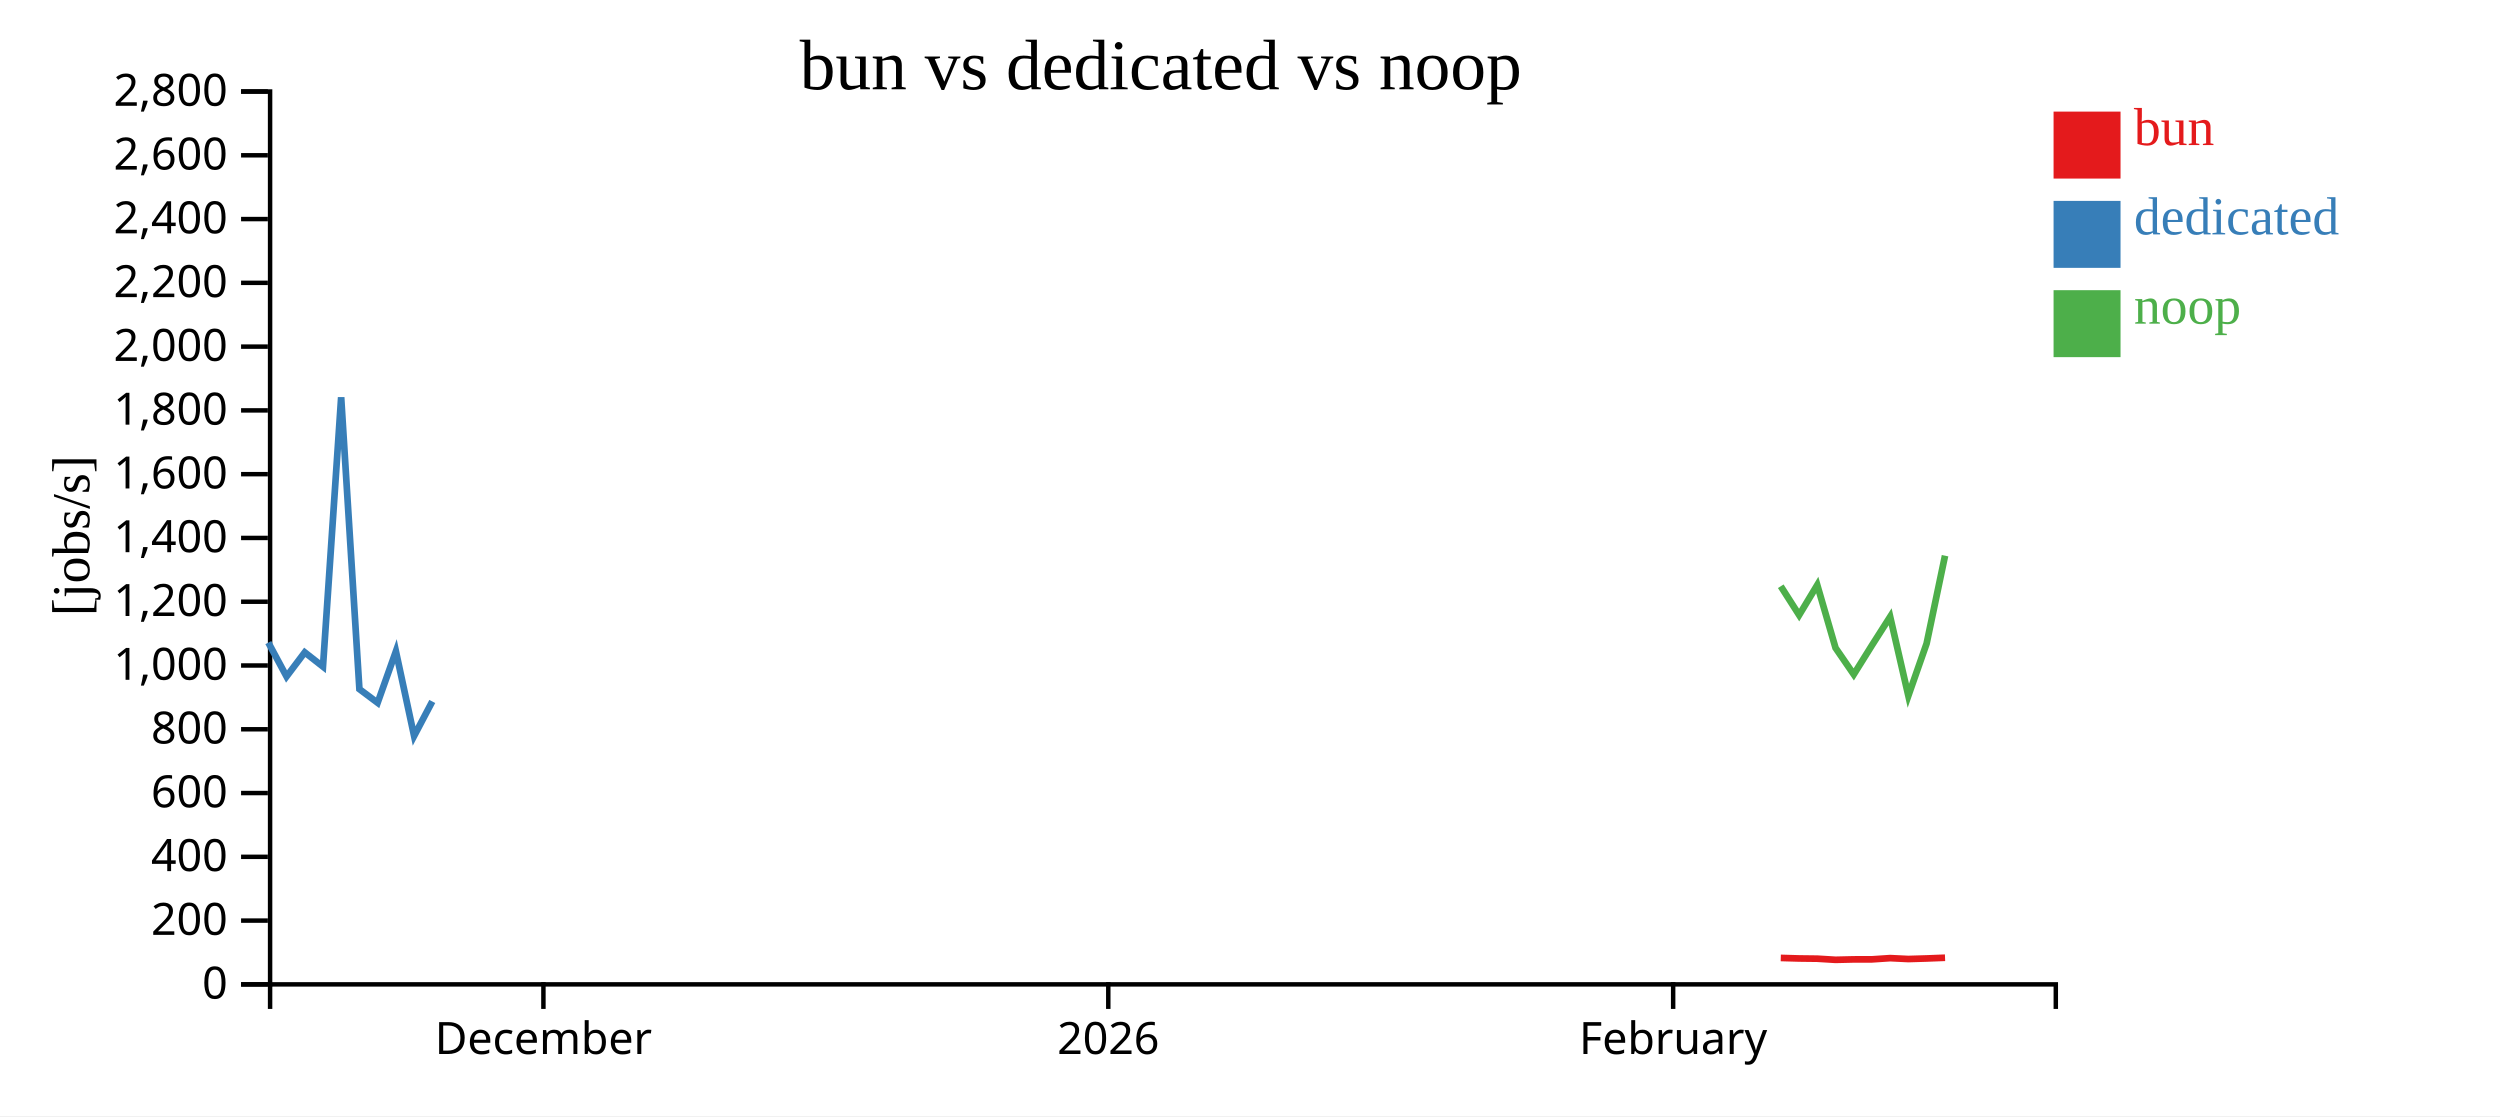
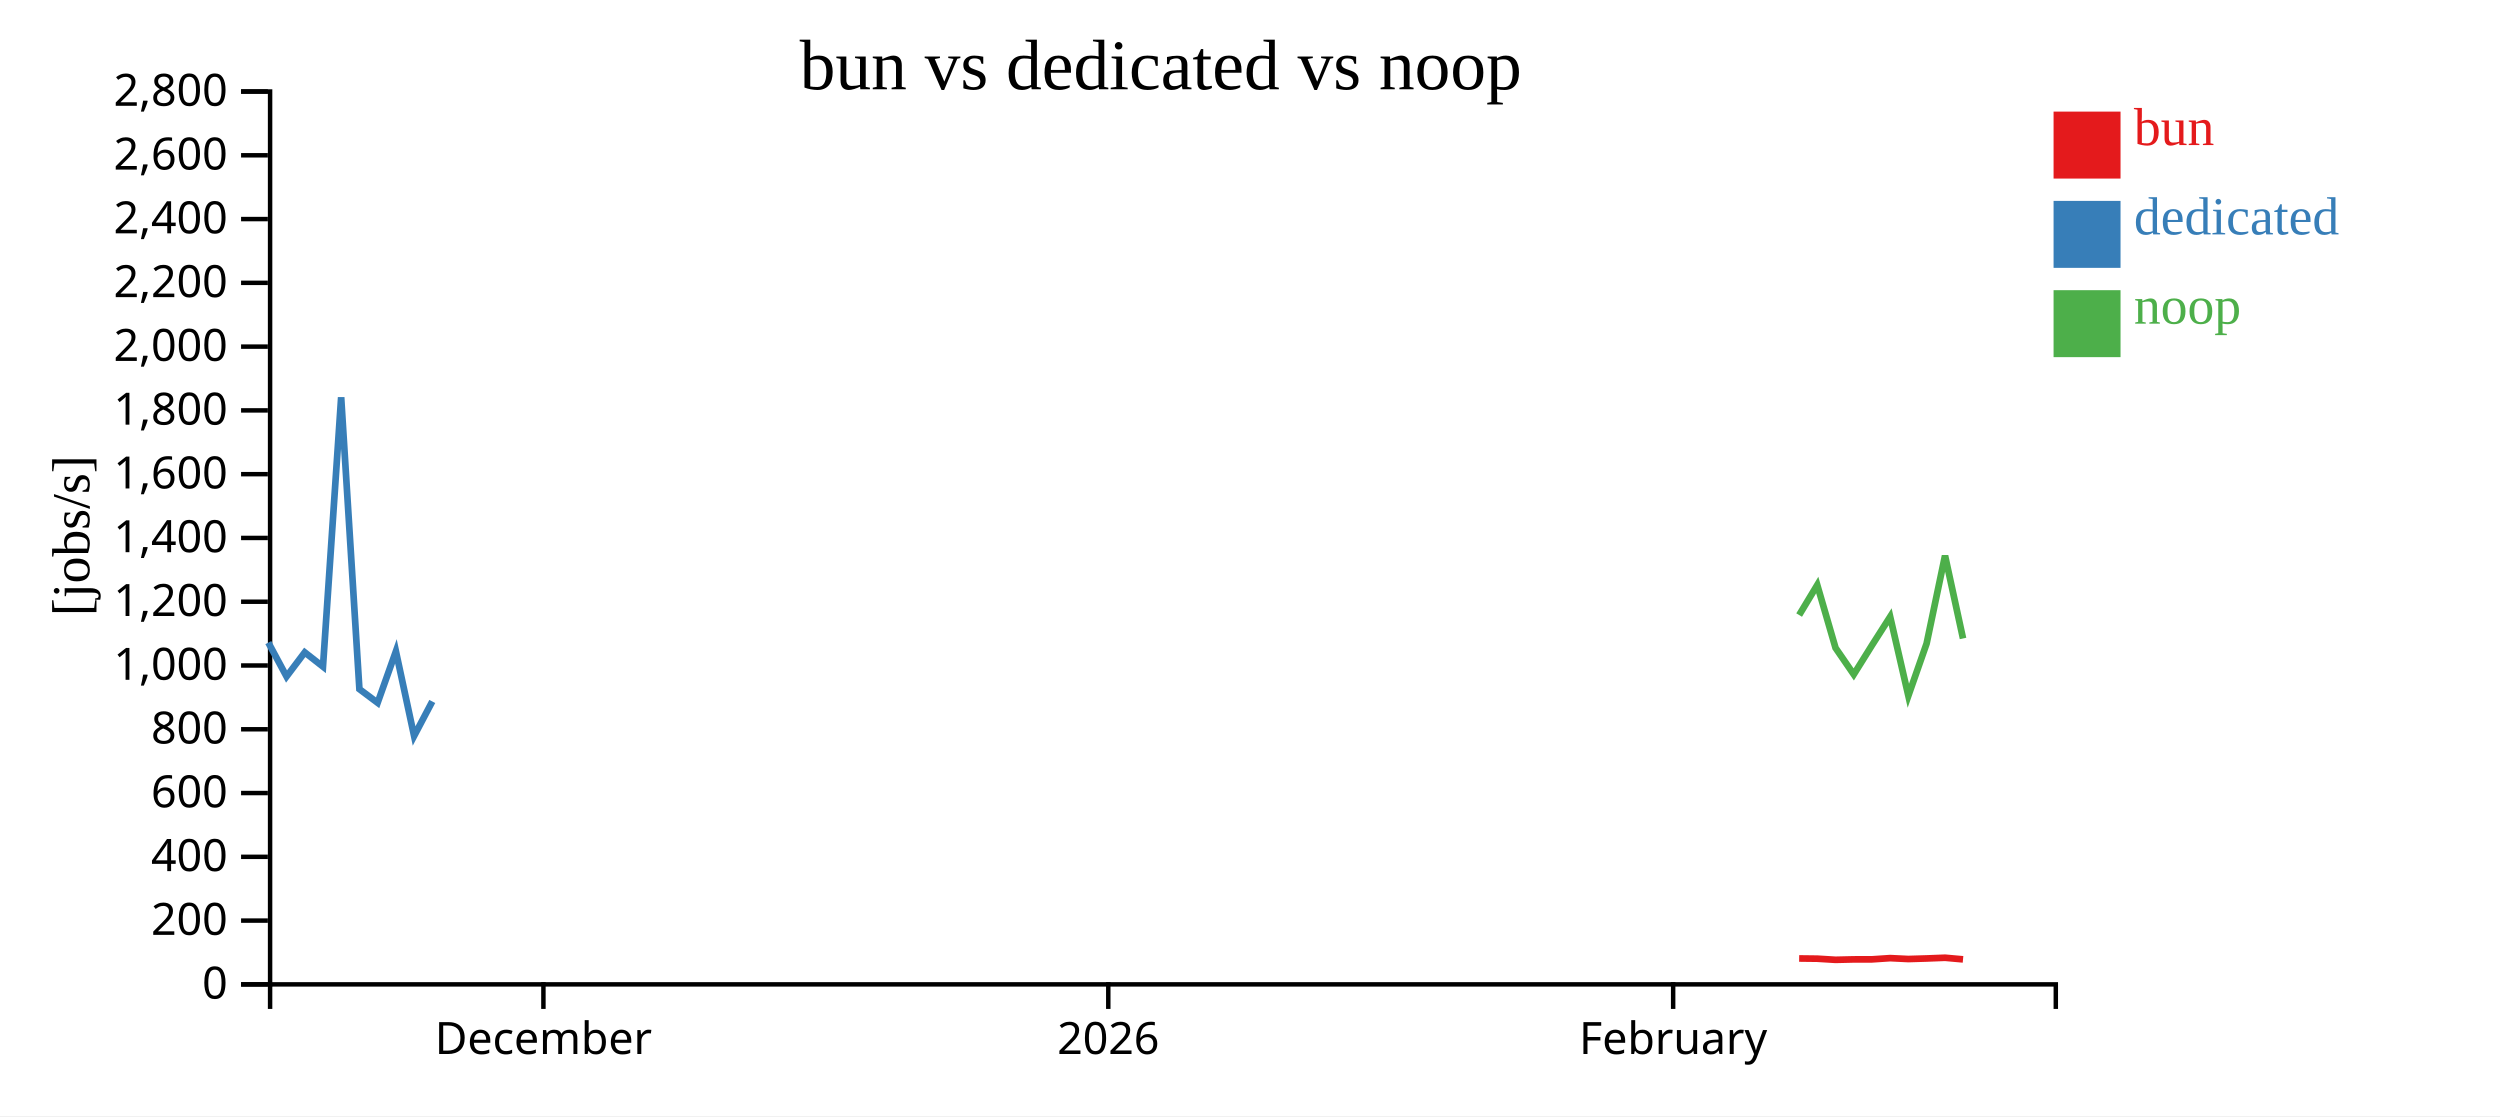
<svg xmlns="http://www.w3.org/2000/svg" width="560" height="250">
  <rect width="100%" height="100%" fill="white" />
  <g transform="translate(60,20)">
    <g transform="translate(0,200)" fill="none" font-size="10" font-family="sans-serif" text-anchor="middle">
      <path class="domain" stroke="currentColor" d="M0.5,6V0.5H400.5V6" />
      <g class="tick" opacity="1" transform="translate(61.72449,0)">
        <line stroke="currentColor" y2="6" />
        <text fill="currentColor" y="9" dy="0.71em">December</text>
      </g>
      <g class="tick" opacity="1" transform="translate(188.2551,0)">
        <line stroke="currentColor" y2="6" />
        <text fill="currentColor" y="9" dy="0.71em">2026</text>
      </g>
      <g class="tick" opacity="1" transform="translate(314.7857,0)">
        <line stroke="currentColor" y2="6" />
        <text fill="currentColor" y="9" dy="0.71em">February</text>
      </g>
    </g>
    <g fill="none" font-size="10" font-family="sans-serif" text-anchor="end">
      <path class="domain" stroke="currentColor" d="M-6,200.5H0.5V0.5H-6" />
      <g class="tick" opacity="1" transform="translate(0,200.5)">
        <line stroke="currentColor" x2="-6" />
        <text fill="currentColor" x="-9" dy="0.32em">0</text>
      </g>
      <g class="tick" opacity="1" transform="translate(0,186.2143)">
        <line stroke="currentColor" x2="-6" />
        <text fill="currentColor" x="-9" dy="0.32em">200</text>
      </g>
      <g class="tick" opacity="1" transform="translate(0,171.9286)">
        <line stroke="currentColor" x2="-6" />
        <text fill="currentColor" x="-9" dy="0.32em">400</text>
      </g>
      <g class="tick" opacity="1" transform="translate(0,157.6429)">
        <line stroke="currentColor" x2="-6" />
        <text fill="currentColor" x="-9" dy="0.32em">600</text>
      </g>
      <g class="tick" opacity="1" transform="translate(0,143.3571)">
        <line stroke="currentColor" x2="-6" />
        <text fill="currentColor" x="-9" dy="0.32em">800</text>
      </g>
      <g class="tick" opacity="1" transform="translate(0,129.0714)">
        <line stroke="currentColor" x2="-6" />
        <text fill="currentColor" x="-9" dy="0.32em">1,000</text>
      </g>
      <g class="tick" opacity="1" transform="translate(0,114.7857)">
        <line stroke="currentColor" x2="-6" />
        <text fill="currentColor" x="-9" dy="0.32em">1,200</text>
      </g>
      <g class="tick" opacity="1" transform="translate(0,100.5)">
        <line stroke="currentColor" x2="-6" />
        <text fill="currentColor" x="-9" dy="0.32em">1,400</text>
      </g>
      <g class="tick" opacity="1" transform="translate(0,86.21429)">
        <line stroke="currentColor" x2="-6" />
        <text fill="currentColor" x="-9" dy="0.32em">1,600</text>
      </g>
      <g class="tick" opacity="1" transform="translate(0,71.92857)">
        <line stroke="currentColor" x2="-6" />
        <text fill="currentColor" x="-9" dy="0.32em">1,800</text>
      </g>
      <g class="tick" opacity="1" transform="translate(0,57.64286)">
        <line stroke="currentColor" x2="-6" />
        <text fill="currentColor" x="-9" dy="0.32em">2,000</text>
      </g>
      <g class="tick" opacity="1" transform="translate(0,43.35714)">
        <line stroke="currentColor" x2="-6" />
        <text fill="currentColor" x="-9" dy="0.32em">2,200</text>
      </g>
      <g class="tick" opacity="1" transform="translate(0,29.07143)">
        <line stroke="currentColor" x2="-6" />
        <text fill="currentColor" x="-9" dy="0.32em">2,400</text>
      </g>
      <g class="tick" opacity="1" transform="translate(0,14.78571)">
        <line stroke="currentColor" x2="-6" />
        <text fill="currentColor" x="-9" dy="0.32em">2,600</text>
      </g>
      <g class="tick" opacity="1" transform="translate(0,0.5)">
        <line stroke="currentColor" x2="-6" />
        <text fill="currentColor" x="-9" dy="0.32em">2,800</text>
      </g>
    </g>
    <text text-anchor="middle" style="font-size: 12px" transform="rotate(-90)" y="-40" x="-100">[jobs/s]</text>
    <text text-anchor="middle" style="font-size: 16px" y="0" x="200">bun vs dedicated vs noop</text>
-     <path class="line" fill="none" stroke="#e41a1c" stroke-width="1.5" d="M338.892,194.576L343.009,194.696L347.067,194.746L351.161,194.999L355.242,194.902L359.308,194.896L363.396,194.621L367.47,194.82L371.561,194.697L375.69,194.535" />
+     <path class="line" fill="none" stroke="#e41a1c" stroke-width="1.5" d="M343.009,194.696L347.067,194.746L351.161,194.999L355.242,194.902L359.308,194.896L363.396,194.621L367.47,194.82L371.561,194.697L375.69,194.535L379.717,194.897" />
    <path class="line" fill="none" stroke="#377eb8" stroke-width="1.5" d="M0.106,123.939L4.183,131.536L8.264,126.131L12.346,129.328L16.42,68.989L20.507,134.365L24.588,137.424L28.683,125.899L32.759,144.86L36.832,137.124" />
-     <path class="line" fill="none" stroke="#4daf4a" stroke-width="1.5" d="M338.891,111.319L343.007,117.772L347.065,111.043L351.16,125.133L355.241,131.071L359.306,124.564L363.395,118.154L367.469,135.846L371.56,124.155L375.688,104.477" />
+     <path class="line" fill="none" stroke="#4daf4a" stroke-width="1.5" d="M343.007,117.772L347.065,111.043L351.16,125.133L355.241,131.071L359.306,124.564L363.395,118.154L367.469,135.846L371.56,124.155L375.688,104.477L379.716,123.015" />
    <rect class="dot" x="400" y="5" width="15" height="15" style="fill: #e41a1c;" />
    <rect class="dot" x="400" y="25" width="15" height="15" style="fill: #377eb8;" />
    <rect class="dot" x="400" y="45" width="15" height="15" style="fill: #4daf4a;" />
    <text class="label" x="418" y="12.5" style="fill: #e41a1c; alignment-baseline: middle;" text-anchor="left">bun</text>
    <text class="label" x="418" y="32.5" style="fill: #377eb8; alignment-baseline: middle;" text-anchor="left">dedicated</text>
    <text class="label" x="418" y="52.5" style="fill: #4daf4a; alignment-baseline: middle;" text-anchor="left">noop</text>
  </g>
</svg>
